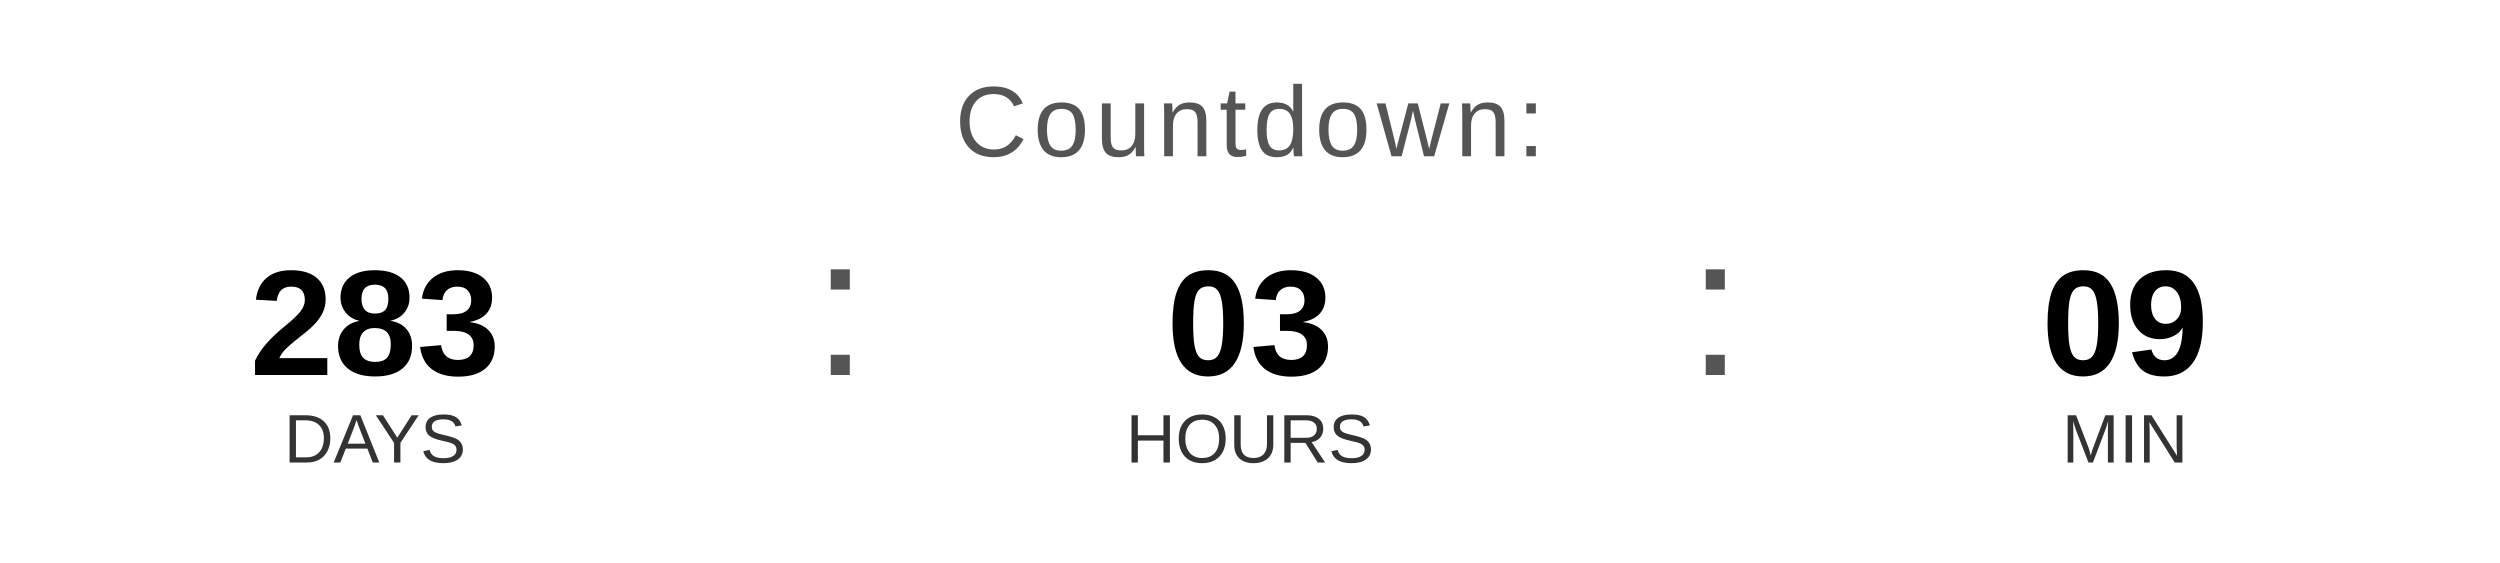
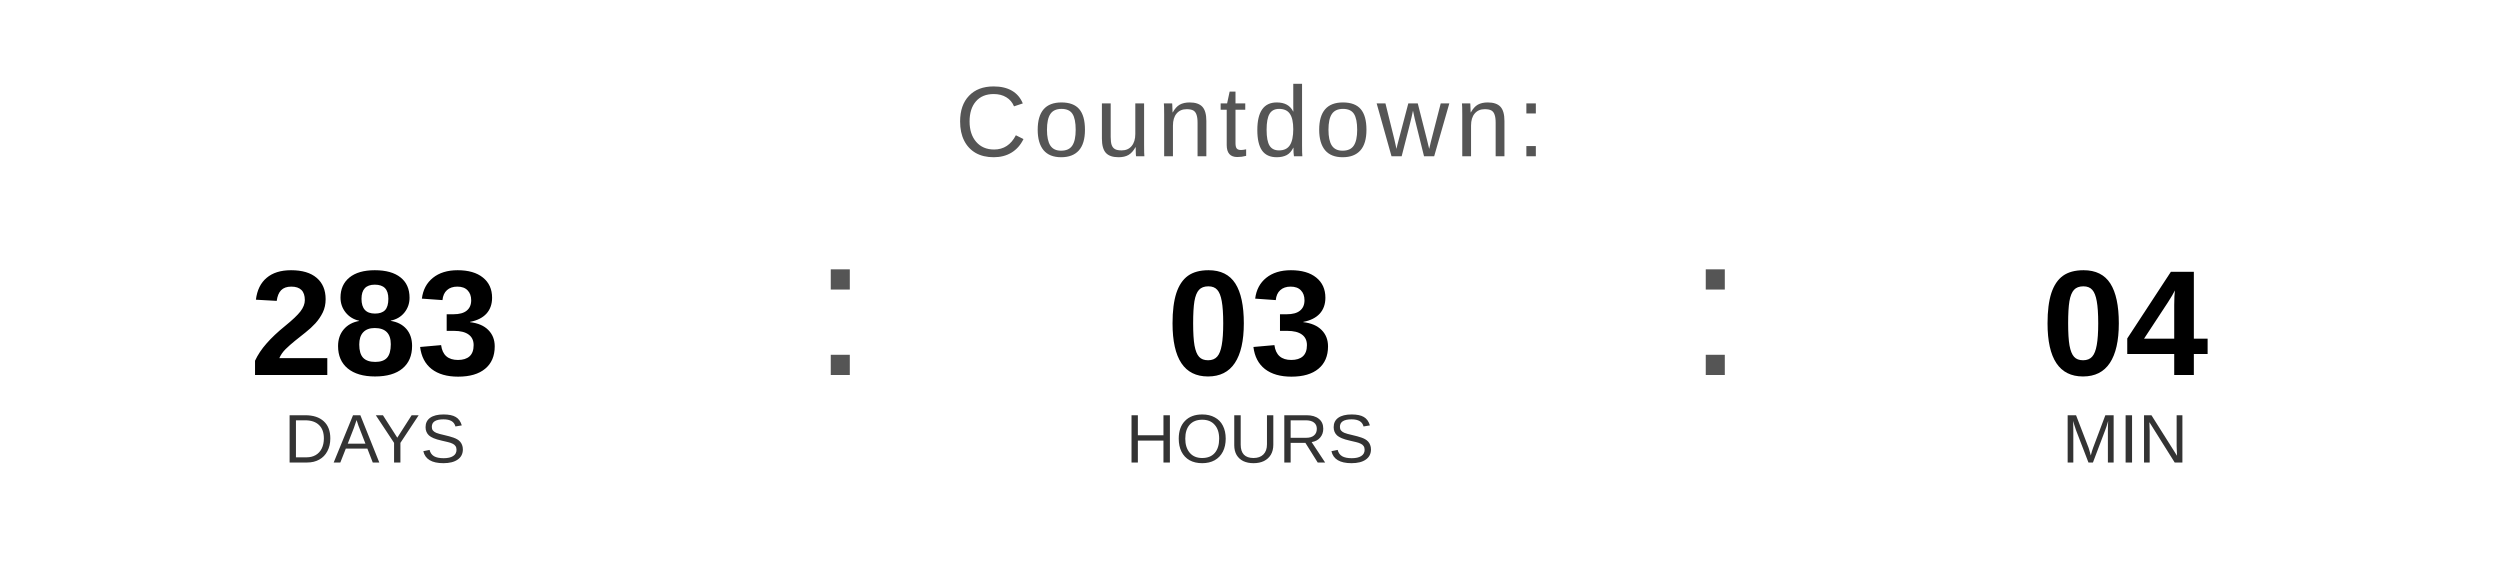
<svg xmlns="http://www.w3.org/2000/svg" width="400" height="90" viewBox="0 0 400 90">
  <text x="200" y="25" font-family="Arial, Helvetica, sans-serif" font-size="16" fill="#555555" text-anchor="middle" letter-spacing="1">
    Countdown:
  </text>
  <text x="60" y="60" font-family="Arial, Helvetica, sans-serif" font-size="24" font-weight="bold" fill="#000000" text-anchor="middle">283</text>
  <text x="60" y="74" font-family="Arial, Helvetica, sans-serif" font-size="11" fill="#333333" text-anchor="middle">DAYS</text>
  <text x="130" y="60" font-family="Arial, sans-serif" font-size="32" fill="#555555">:</text>
  <text x="200" y="60" font-family="Arial, Helvetica, sans-serif" font-size="24" font-weight="bold" fill="#000000" text-anchor="middle">03</text>
  <text x="200" y="74" font-family="Arial, Helvetica, sans-serif" font-size="11" fill="#333333" text-anchor="middle">HOURS</text>
  <text x="270" y="60" font-family="Arial, sans-serif" font-size="32" fill="#555555">:</text>
-   <text x="340" y="60" font-family="Arial, Helvetica, sans-serif" font-size="24" font-weight="bold" fill="#000000" text-anchor="middle">09</text>
+   <text x="340" y="60" font-family="Arial, Helvetica, sans-serif" font-size="24" font-weight="bold" fill="#000000" text-anchor="middle">04</text>
  <text x="340" y="74" font-family="Arial, Helvetica, sans-serif" font-size="11" fill="#333333" text-anchor="middle">MIN</text>
</svg>
